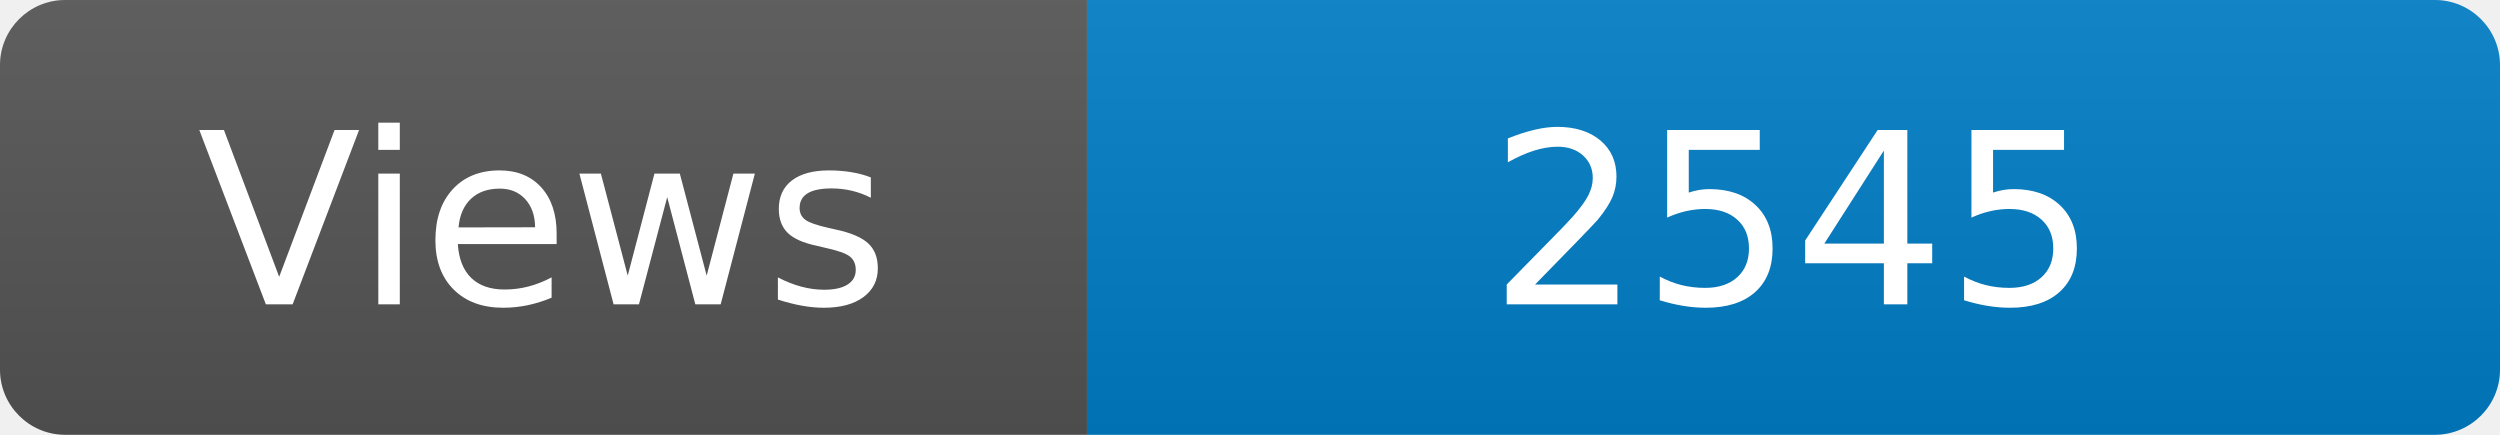
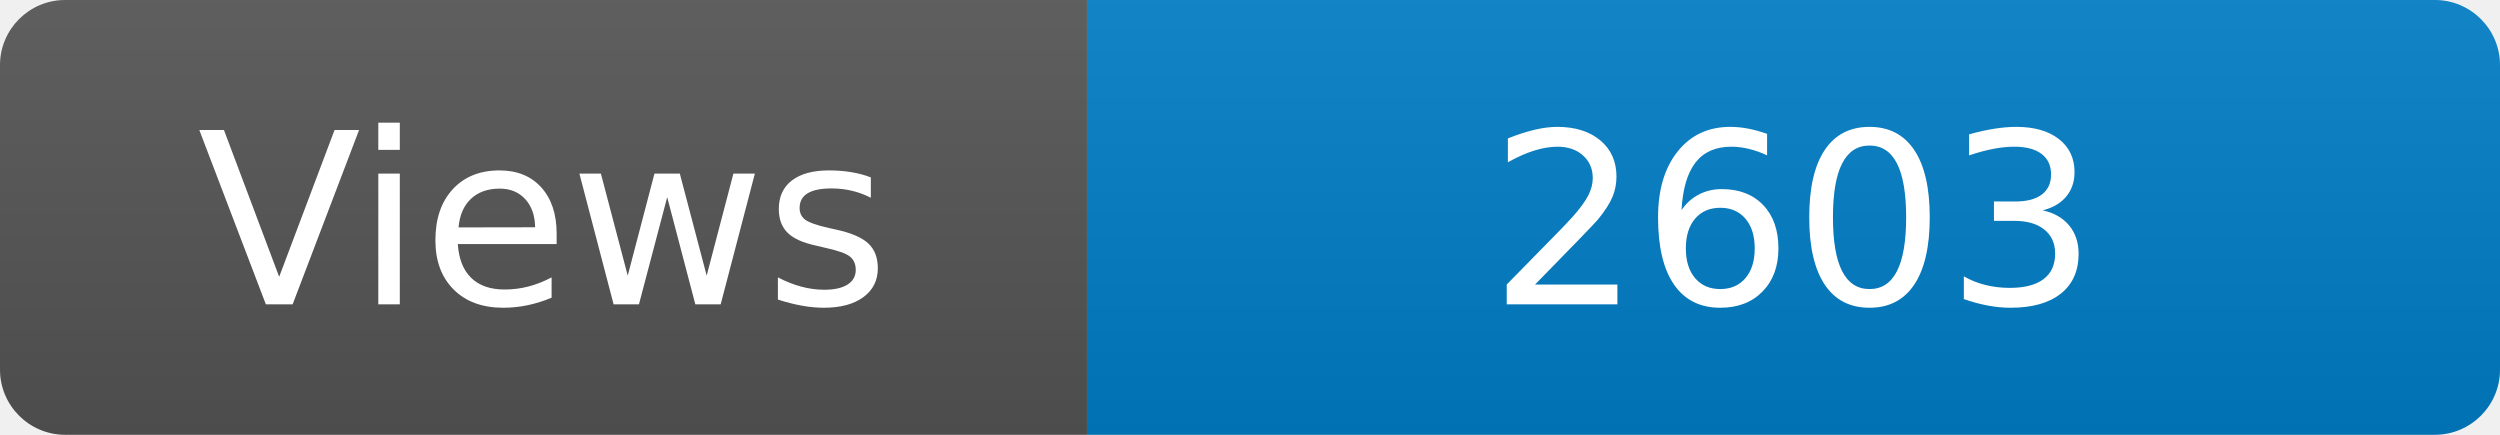
<svg xmlns="http://www.w3.org/2000/svg" width="115" height="20" role="img" aria-label="Maintained?: yes">
  <linearGradient id="s" x2="0" y2="100%">
    <stop offset="0" stop-color="#bbb" stop-opacity=".1" />
    <stop offset="1" stop-opacity=".1" />
  </linearGradient>
  <clipPath id="r">
    <rect width="115" height="20" rx="3" fill="#fff" />
  </clipPath>
  <g clip-path="url(#r)">
    <rect width="50" height="20" fill="#555" />
    <rect x="50" width="160" height="20" fill="#007ec6" />
    <rect width="115" height="20" fill="url(#s)" />
  </g>
  <g fill="#fff" text-anchor="middle" font-family="Verdana,Geneva,DejaVu Sans,sans-serif" font-size="110">
    <text x="250" y="140" transform="scale(.1)" fill="#fff">Views</text>
-     <text x="825" y="140" transform="scale(.1)" fill="#fff">2545</text>
+     <text x="825" y="140" transform="scale(.1)" fill="#fff">2603</text>
  </g>
</svg>
